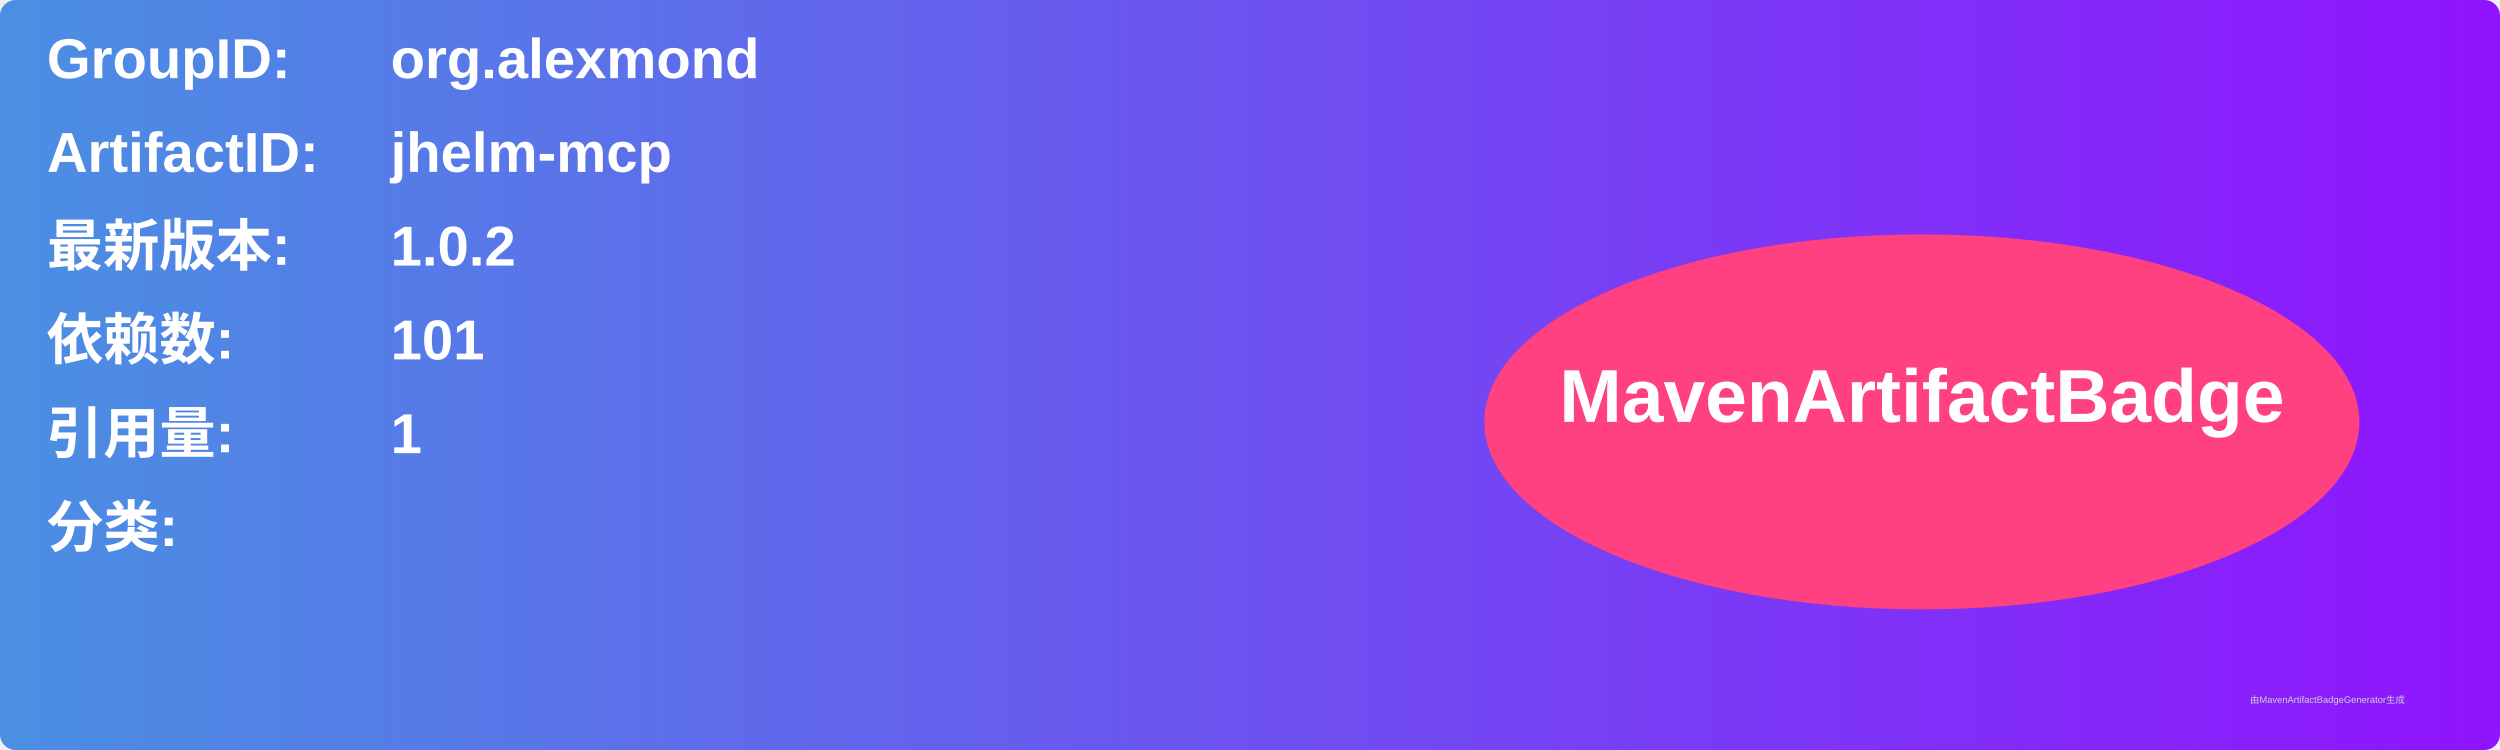
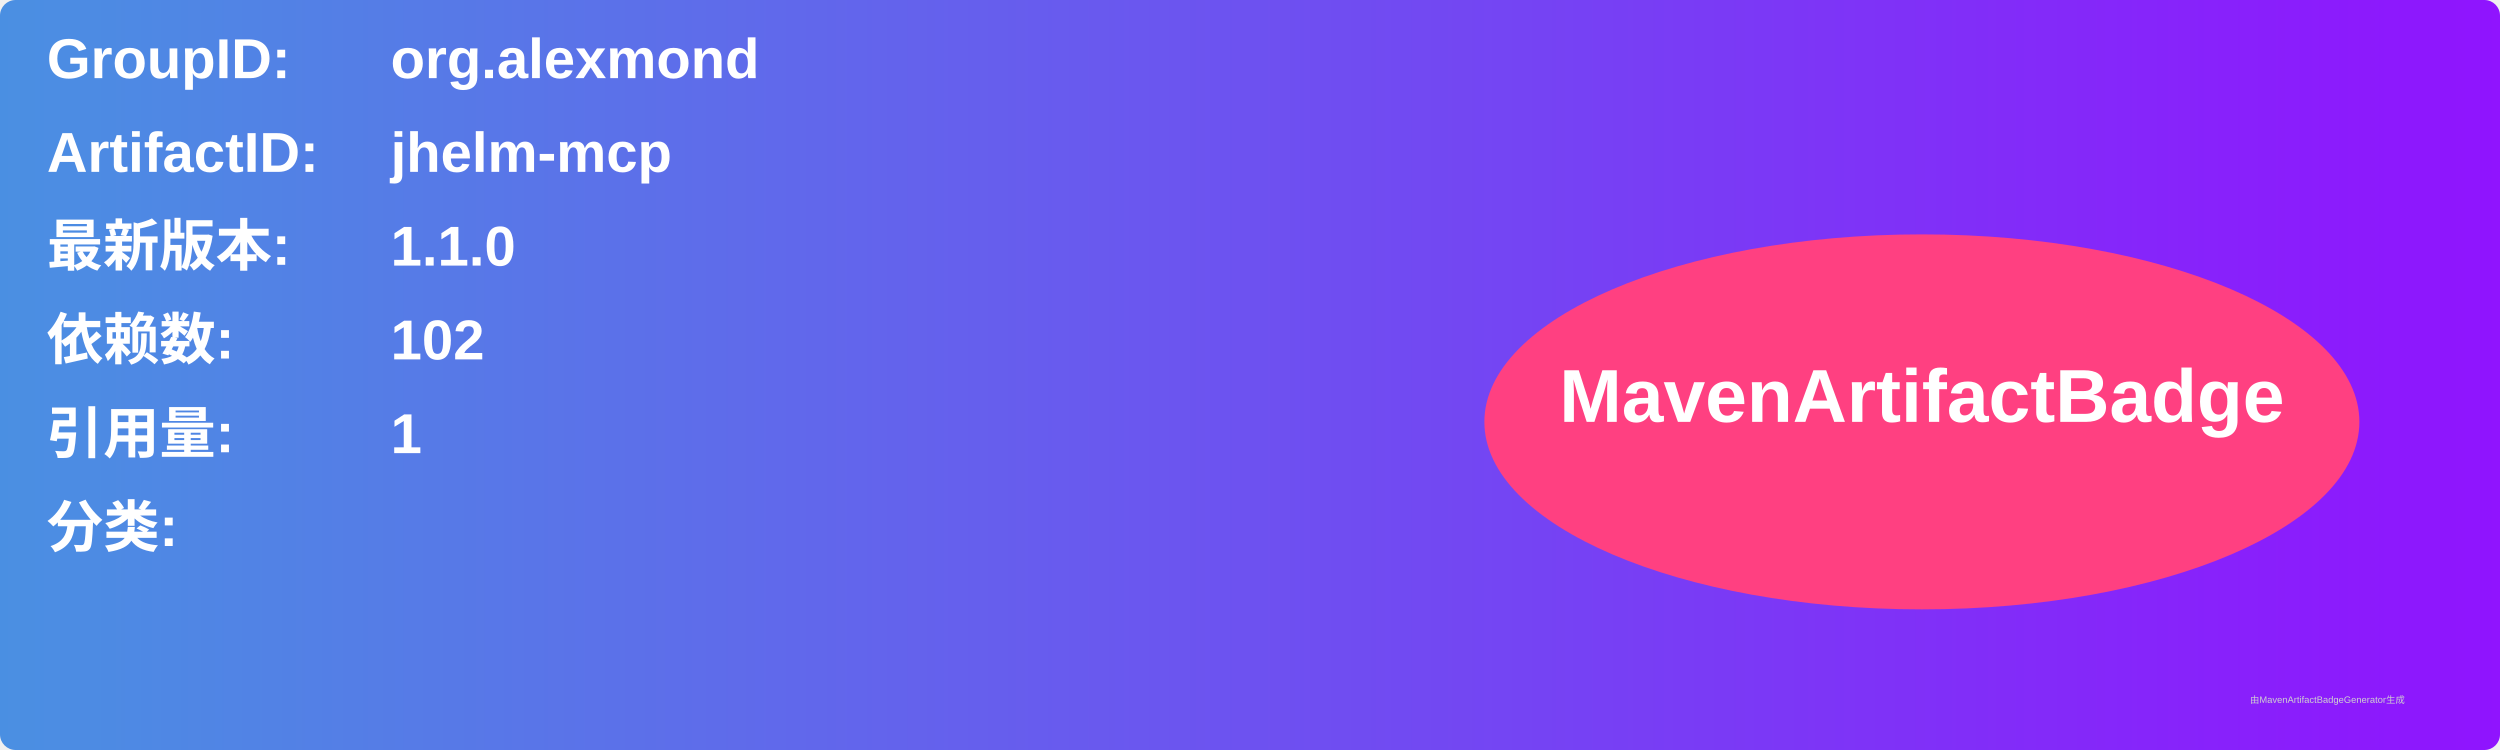
<svg xmlns="http://www.w3.org/2000/svg" width="800" height="240" viewBox="0 0 800 240">
  <linearGradient id="grad" x1="0%" y1="0%" x2="100%" y2="0%">
    <stop offset="0%" stop-color="#4a90e2" />
    <stop offset="100%" stop-color="#9013fe" />
  </linearGradient>
  <rect width="100%" height="100%" rx="5" ry="5" fill="url(#grad)" />
  <g transform="translate(15, 15)">
    <text x="0" y="10" font-family="Arial" font-size="18" fill="white" font-weight="bold" width="260">GroupID:</text>
    <text x="110" y="10" font-family="Arial" font-size="18" fill="white" font-weight="bold" width="460">org.alexmond</text>
    <text x="0" y="40" font-family="Arial" font-size="18" fill="white" font-weight="bold" width="260">ArtifactID:</text>
    <text x="110" y="40" font-family="Arial" font-size="18" fill="white" font-weight="bold" width="460">jhelm-mcp</text>
    <text x="0" y="70" font-family="Arial" font-size="18" fill="white" font-weight="bold">最新版本:</text>
    <text x="110" y="70" font-family="Arial" font-size="18" fill="white" font-weight="bold">
-       <tspan font-weight="bold">1.0.2</tspan>
+       <tspan font-weight="bold">1.1.0</tspan>
    </text>
    <text x="0" y="100" font-family="Arial" font-size="18" fill="white" font-weight="bold">依赖数: </text>
    <text x="110" y="100" font-family="Arial" font-size="18" fill="white">
-       <tspan font-weight="bold">101</tspan>
+       <tspan font-weight="bold">102</tspan>
    </text>
    <text x="0" y="130" font-family="Arial" font-size="18" fill="white" font-weight="bold">引用量: </text>
    <text x="110" y="130" font-family="Arial" font-size="18" fill="white">
      <tspan font-weight="bold">1</tspan>
    </text>
    <text x="0" y="160" font-family="Arial" font-size="18" fill="white" font-weight="bold">分类:</text>
    <text x="10" y="190" font-family="Arial" font-size="10" fill="white">
      <tspan font-weight="bold" />
    </text>
    <ellipse cx="600" cy="120" rx="140" ry="60" fill="#ff4081" />
    <text x="600" y="120" text-anchor="middle" font-family="Arial" font-size="24" fill="white" font-weight="bold">MavenArtifactBadge</text>
  </g>
  <text x="720" y="225" font-family="Arial" font-size="3" fill="#d0d0d0">由MavenArtifactBadgeGenerator生成</text>
</svg>
